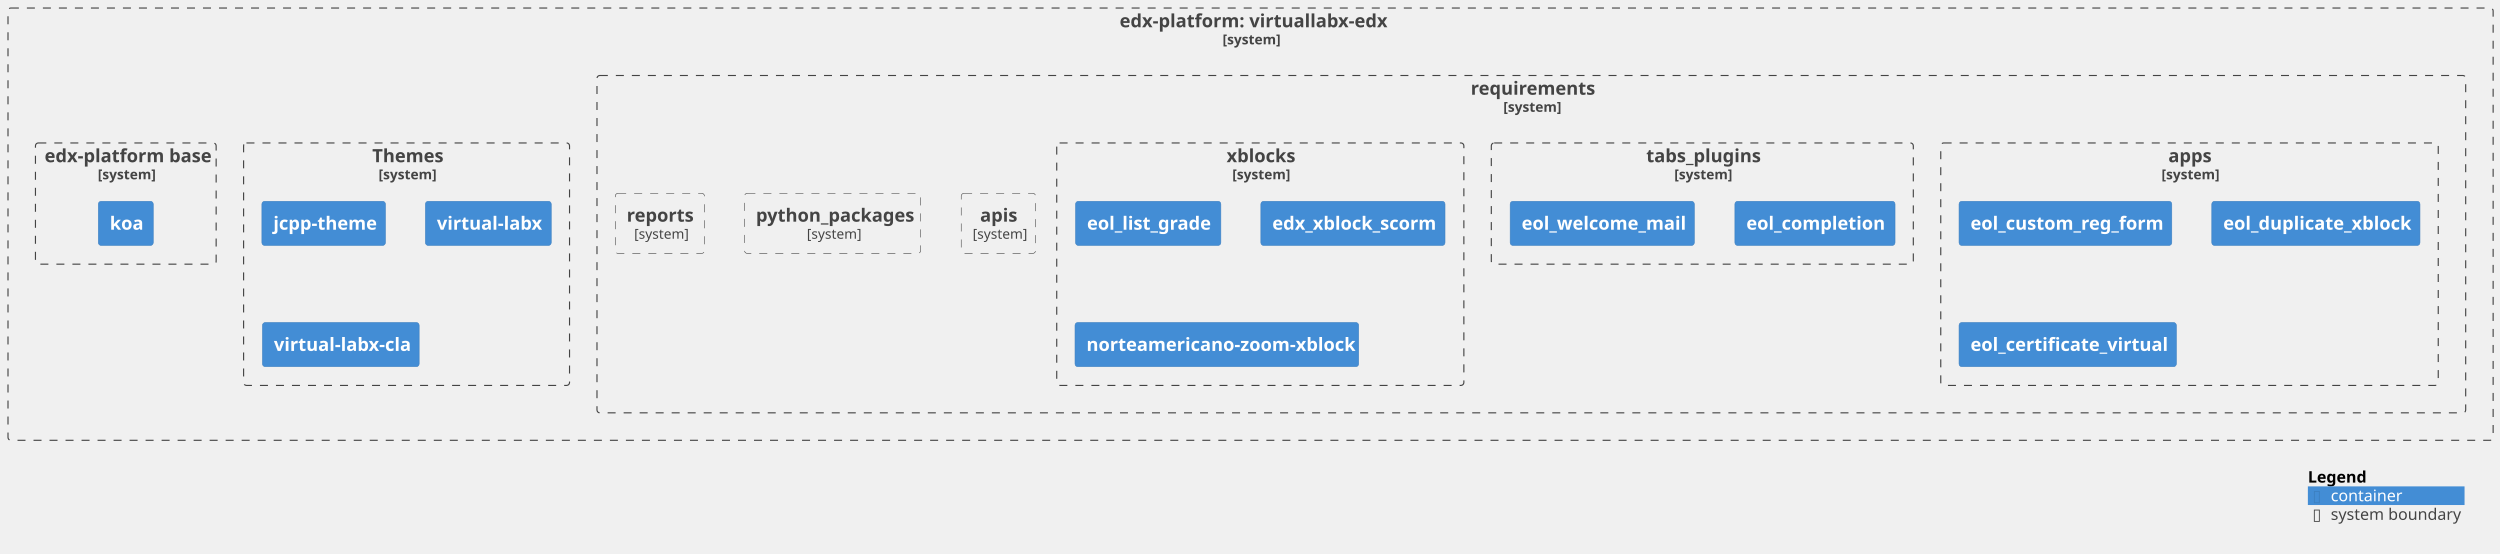
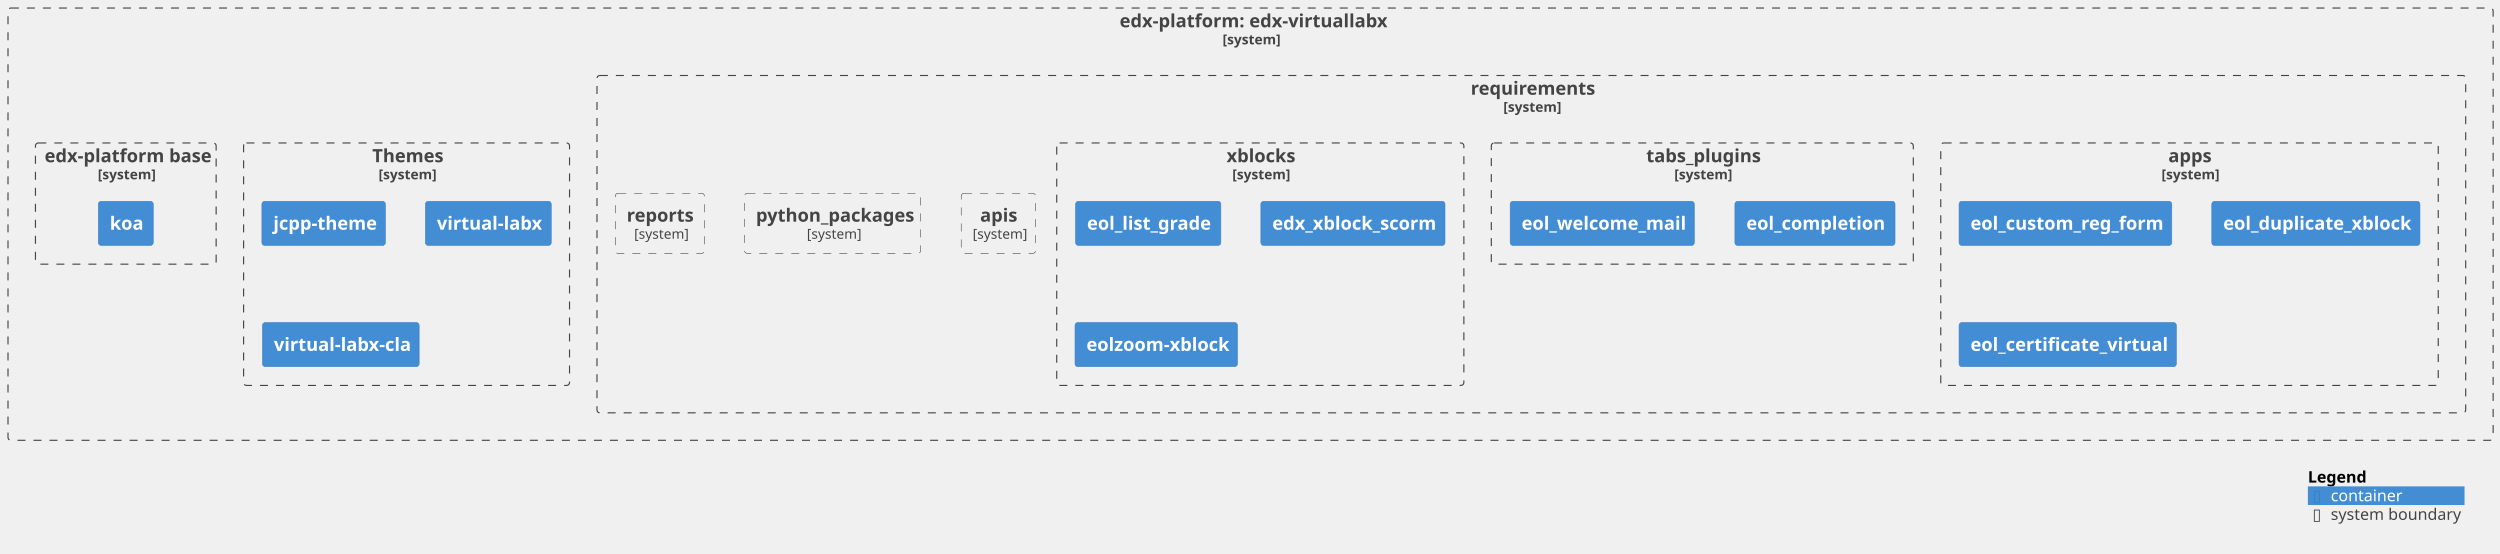
<svg xmlns="http://www.w3.org/2000/svg" xmlns:xlink="http://www.w3.org/1999/xlink" contentStyleType="text/css" height="484px" preserveAspectRatio="none" style="width:2186px;height:484px;background:#FFFFFF;" version="1.1" viewBox="0 0 2186 484" width="2186px" zoomAndPan="magnify">
  <defs />
  <g>
    <g id="cluster_c1">
-       <a href="https://github.com/eol-virtuallabx/virtuallabx-edx" target="foo" title="https://github.com/eol-virtuallabx/virtuallabx-edx" xlink:actuate="onRequest" xlink:href="https://github.com/eol-virtuallabx/virtuallabx-edx" xlink:show="new" xlink:title="https://github.com/eol-virtuallabx/virtuallabx-edx" xlink:type="simple">
+       <a href="https://github.com/eol-uchile/edx-virtuallabx" target="foo" title="https://github.com/eol-uchile/edx-virtuallabx" xlink:actuate="onRequest" xlink:href="https://github.com/eol-uchile/edx-virtuallabx" xlink:show="new" xlink:title="https://github.com/eol-uchile/edx-virtuallabx" xlink:type="simple">
        <rect fill="none" height="378" rx="2.5" ry="2.5" style="stroke:#444444;stroke-width:1.0;stroke-dasharray:7.0,7.0;" width="2173" x="7" y="7" />
-         <text fill="#444444" font-family="sans-serif" font-size="16" font-weight="bold" lengthAdjust="spacing" textLength="229" x="979" y="23.852">edx-platform: virtuallabx-edx</text>
+         <text fill="#444444" font-family="sans-serif" font-size="16" font-weight="bold" lengthAdjust="spacing" textLength="229" x="979" y="23.852">edx-platform: edx-virtuallabx</text>
        <text fill="#444444" font-family="sans-serif" font-size="12" font-weight="bold" lengthAdjust="spacing" textLength="49" x="1069" y="38.764">[system]</text>
      </a>
    </g>
    <g id="cluster_c2">
-       <a href="https://github.com/eol-virtuallabx/virtuallabx-edx/blob/vlabx-release/koa/requirements/" target="foo" title="https://github.com/eol-virtuallabx/virtuallabx-edx/blob/vlabx-release/koa/requirements/" xlink:actuate="onRequest" xlink:href="https://github.com/eol-virtuallabx/virtuallabx-edx/blob/vlabx-release/koa/requirements/" xlink:show="new" xlink:title="https://github.com/eol-virtuallabx/virtuallabx-edx/blob/vlabx-release/koa/requirements/" xlink:type="simple">
+       <a href="https://github.com/eol-uchile/edx-virtuallabx/blob/vlabx-release/koa/requirements/" target="foo" title="https://github.com/eol-uchile/edx-virtuallabx/blob/vlabx-release/koa/requirements/" xlink:actuate="onRequest" xlink:href="https://github.com/eol-uchile/edx-virtuallabx/blob/vlabx-release/koa/requirements/" xlink:show="new" xlink:title="https://github.com/eol-uchile/edx-virtuallabx/blob/vlabx-release/koa/requirements/" xlink:type="simple">
        <rect fill="none" height="295" rx="2.5" ry="2.5" style="stroke:#444444;stroke-width:1.0;stroke-dasharray:7.0,7.0;" width="1634" x="522" y="66" />
        <text fill="#444444" font-family="sans-serif" font-size="16" font-weight="bold" lengthAdjust="spacing" textLength="106" x="1286" y="82.852">requirements</text>
        <text fill="#444444" font-family="sans-serif" font-size="12" font-weight="bold" lengthAdjust="spacing" textLength="49" x="1314.5" y="97.764">[system]</text>
      </a>
    </g>
    <g id="cluster_apps">
-       <a href="https://github.com/eol-virtuallabx/virtuallabx-edx/blob/vlabx-release/koa/requirements/apps.txt" target="foo" title="https://github.com/eol-virtuallabx/virtuallabx-edx/blob/vlabx-release/koa/requirements/apps.txt" xlink:actuate="onRequest" xlink:href="https://github.com/eol-virtuallabx/virtuallabx-edx/blob/vlabx-release/koa/requirements/apps.txt" xlink:show="new" xlink:title="https://github.com/eol-virtuallabx/virtuallabx-edx/blob/vlabx-release/koa/requirements/apps.txt" xlink:type="simple">
+       <a href="https://github.com/eol-uchile/edx-virtuallabx/blob/vlabx-release/koa/requirements/apps.txt" target="foo" title="https://github.com/eol-uchile/edx-virtuallabx/blob/vlabx-release/koa/requirements/apps.txt" xlink:actuate="onRequest" xlink:href="https://github.com/eol-uchile/edx-virtuallabx/blob/vlabx-release/koa/requirements/apps.txt" xlink:show="new" xlink:title="https://github.com/eol-uchile/edx-virtuallabx/blob/vlabx-release/koa/requirements/apps.txt" xlink:type="simple">
        <rect fill="none" height="212" rx="2.5" ry="2.5" style="stroke:#444444;stroke-width:1.0;stroke-dasharray:7.0,7.0;" width="435" x="1697" y="125" />
        <text fill="#444444" font-family="sans-serif" font-size="16" font-weight="bold" lengthAdjust="spacing" textLength="37" x="1896" y="141.852">apps</text>
        <text fill="#444444" font-family="sans-serif" font-size="12" font-weight="bold" lengthAdjust="spacing" textLength="49" x="1890" y="156.764">[system]</text>
      </a>
    </g>
    <g id="cluster_tabs_plugins">
-       <a href="https://github.com/eol-virtuallabx/virtuallabx-edx/blob/vlabx-release/koa/requirements/tabs_plugins.txt" target="foo" title="https://github.com/eol-virtuallabx/virtuallabx-edx/blob/vlabx-release/koa/requirements/tabs_plugins.txt" xlink:actuate="onRequest" xlink:href="https://github.com/eol-virtuallabx/virtuallabx-edx/blob/vlabx-release/koa/requirements/tabs_plugins.txt" xlink:show="new" xlink:title="https://github.com/eol-virtuallabx/virtuallabx-edx/blob/vlabx-release/koa/requirements/tabs_plugins.txt" xlink:type="simple">
+       <a href="https://github.com/eol-uchile/edx-virtuallabx/blob/vlabx-release/koa/requirements/tabs_plugins.txt" target="foo" title="https://github.com/eol-uchile/edx-virtuallabx/blob/vlabx-release/koa/requirements/tabs_plugins.txt" xlink:actuate="onRequest" xlink:href="https://github.com/eol-uchile/edx-virtuallabx/blob/vlabx-release/koa/requirements/tabs_plugins.txt" xlink:show="new" xlink:title="https://github.com/eol-uchile/edx-virtuallabx/blob/vlabx-release/koa/requirements/tabs_plugins.txt" xlink:type="simple">
        <rect fill="none" height="106" rx="2.5" ry="2.5" style="stroke:#444444;stroke-width:1.0;stroke-dasharray:7.0,7.0;" width="369" x="1304" y="125" />
        <text fill="#444444" font-family="sans-serif" font-size="16" font-weight="bold" lengthAdjust="spacing" textLength="98" x="1439.5" y="141.852">tabs_plugins</text>
        <text fill="#444444" font-family="sans-serif" font-size="12" font-weight="bold" lengthAdjust="spacing" textLength="49" x="1464" y="156.764">[system]</text>
      </a>
    </g>
    <g id="cluster_xblocks">
-       <a href="https://github.com/eol-virtuallabx/virtuallabx-edx/blob/vlabx-release/koa/requirements/xblocks.txt" target="foo" title="https://github.com/eol-virtuallabx/virtuallabx-edx/blob/vlabx-release/koa/requirements/xblocks.txt" xlink:actuate="onRequest" xlink:href="https://github.com/eol-virtuallabx/virtuallabx-edx/blob/vlabx-release/koa/requirements/xblocks.txt" xlink:show="new" xlink:title="https://github.com/eol-virtuallabx/virtuallabx-edx/blob/vlabx-release/koa/requirements/xblocks.txt" xlink:type="simple">
+       <a href="https://github.com/eol-uchile/edx-virtuallabx/blob/vlabx-release/koa/requirements/xblocks.txt" target="foo" title="https://github.com/eol-uchile/edx-virtuallabx/blob/vlabx-release/koa/requirements/xblocks.txt" xlink:actuate="onRequest" xlink:href="https://github.com/eol-uchile/edx-virtuallabx/blob/vlabx-release/koa/requirements/xblocks.txt" xlink:show="new" xlink:title="https://github.com/eol-uchile/edx-virtuallabx/blob/vlabx-release/koa/requirements/xblocks.txt" xlink:type="simple">
        <rect fill="none" height="212" rx="2.5" ry="2.5" style="stroke:#444444;stroke-width:1.0;stroke-dasharray:7.0,7.0;" width="356" x="924" y="125" />
        <text fill="#444444" font-family="sans-serif" font-size="16" font-weight="bold" lengthAdjust="spacing" textLength="59" x="1072.5" y="141.852">xblocks</text>
        <text fill="#444444" font-family="sans-serif" font-size="12" font-weight="bold" lengthAdjust="spacing" textLength="49" x="1077.5" y="156.764">[system]</text>
      </a>
    </g>
    <g id="cluster_theme">
-       <a href="https://github.com/eol-virtuallabx/virtuallabx-edx/blob/vlabx-release/koa/themes/" target="foo" title="https://github.com/eol-virtuallabx/virtuallabx-edx/blob/vlabx-release/koa/themes/" xlink:actuate="onRequest" xlink:href="https://github.com/eol-virtuallabx/virtuallabx-edx/blob/vlabx-release/koa/themes/" xlink:show="new" xlink:title="https://github.com/eol-virtuallabx/virtuallabx-edx/blob/vlabx-release/koa/themes/" xlink:type="simple">
+       <a href="https://github.com/eol-uchile/edx-virtuallabx/blob/vlabx-release/koa/themes/" target="foo" title="https://github.com/eol-uchile/edx-virtuallabx/blob/vlabx-release/koa/themes/" xlink:actuate="onRequest" xlink:href="https://github.com/eol-uchile/edx-virtuallabx/blob/vlabx-release/koa/themes/" xlink:show="new" xlink:title="https://github.com/eol-uchile/edx-virtuallabx/blob/vlabx-release/koa/themes/" xlink:type="simple">
        <rect fill="none" height="212" rx="2.5" ry="2.5" style="stroke:#444444;stroke-width:1.0;stroke-dasharray:7.0,7.0;" width="285" x="213" y="125" />
        <text fill="#444444" font-family="sans-serif" font-size="16" font-weight="bold" lengthAdjust="spacing" textLength="60" x="325.5" y="141.852">Themes</text>
        <text fill="#444444" font-family="sans-serif" font-size="12" font-weight="bold" lengthAdjust="spacing" textLength="49" x="331" y="156.764">[system]</text>
      </a>
    </g>
    <g id="cluster_dockerfile">
-       <a href="https://github.com/eol-virtuallabx/virtuallabx-edx/blob/vlabx-release/koa/Dockerfile" target="foo" title="https://github.com/eol-virtuallabx/virtuallabx-edx/blob/vlabx-release/koa/Dockerfile" xlink:actuate="onRequest" xlink:href="https://github.com/eol-virtuallabx/virtuallabx-edx/blob/vlabx-release/koa/Dockerfile" xlink:show="new" xlink:title="https://github.com/eol-virtuallabx/virtuallabx-edx/blob/vlabx-release/koa/Dockerfile" xlink:type="simple">
+       <a href="https://github.com/eol-uchile/edx-virtuallabx/blob/vlabx-release/koa/Dockerfile" target="foo" title="https://github.com/eol-uchile/edx-virtuallabx/blob/vlabx-release/koa/Dockerfile" xlink:actuate="onRequest" xlink:href="https://github.com/eol-uchile/edx-virtuallabx/blob/vlabx-release/koa/Dockerfile" xlink:show="new" xlink:title="https://github.com/eol-uchile/edx-virtuallabx/blob/vlabx-release/koa/Dockerfile" xlink:type="simple">
        <rect fill="none" height="106" rx="2.5" ry="2.5" style="stroke:#444444;stroke-width:1.0;stroke-dasharray:7.0,7.0;" width="158" x="31" y="125" />
        <text fill="#444444" font-family="sans-serif" font-size="16" font-weight="bold" lengthAdjust="spacing" textLength="142" x="39" y="141.852">edx-platform base</text>
        <text fill="#444444" font-family="sans-serif" font-size="12" font-weight="bold" lengthAdjust="spacing" textLength="49" x="85.5" y="156.764">[system]</text>
      </a>
    </g>
    <g id="elem_apis">
-       <a href="https://github.com/eol-virtuallabx/virtuallabx-edx/blob/vlabx-release/koa/requirements/apis.txt" target="foo" title="https://github.com/eol-virtuallabx/virtuallabx-edx/blob/vlabx-release/koa/requirements/apis.txt" xlink:actuate="onRequest" xlink:href="https://github.com/eol-virtuallabx/virtuallabx-edx/blob/vlabx-release/koa/requirements/apis.txt" xlink:show="new" xlink:title="https://github.com/eol-virtuallabx/virtuallabx-edx/blob/vlabx-release/koa/requirements/apis.txt" xlink:type="simple">
+       <a href="https://github.com/eol-uchile/edx-virtuallabx/blob/vlabx-release/koa/requirements/apis.txt" target="foo" title="https://github.com/eol-uchile/edx-virtuallabx/blob/vlabx-release/koa/requirements/apis.txt" xlink:actuate="onRequest" xlink:href="https://github.com/eol-uchile/edx-virtuallabx/blob/vlabx-release/koa/requirements/apis.txt" xlink:show="new" xlink:title="https://github.com/eol-uchile/edx-virtuallabx/blob/vlabx-release/koa/requirements/apis.txt" xlink:type="simple">
        <rect fill="none" height="52.594" rx="2.5" ry="2.5" style="stroke:#444444;stroke-width:0.5;stroke-dasharray:7.0,7.0;" width="65" x="840.5" y="169" />
        <text fill="#444444" font-family="sans-serif" font-size="16" font-weight="bold" lengthAdjust="spacing" textLength="32" x="857" y="193.852">apis</text>
        <text fill="#444444" font-family="sans-serif" font-size="12" lengthAdjust="spacing" textLength="45" x="850.5" y="208.764">[system]</text>
      </a>
    </g>
    <g id="elem_apps1">
-       <a href="https://github.com/eol-virtuallabx/eol_custom_reg_form" target="foo" title="https://github.com/eol-virtuallabx/eol_custom_reg_form" xlink:actuate="onRequest" xlink:href="https://github.com/eol-virtuallabx/eol_custom_reg_form" xlink:show="new" xlink:title="https://github.com/eol-virtuallabx/eol_custom_reg_form" xlink:type="simple">
+       <a href="https://github.com/eol-virtuallabx/eol_custom_reg_form/commit/bcc9233281392e916c789a6e244c933b928bf42b" target="foo" title="https://github.com/eol-virtuallabx/eol_custom_reg_form/commit/bcc9233281392e916c789a6e244c933b928bf42b" xlink:actuate="onRequest" xlink:href="https://github.com/eol-virtuallabx/eol_custom_reg_form/commit/bcc9233281392e916c789a6e244c933b928bf42b" xlink:show="new" xlink:title="https://github.com/eol-virtuallabx/eol_custom_reg_form/commit/bcc9233281392e916c789a6e244c933b928bf42b" xlink:type="simple">
        <rect fill="#438DD5" height="38.625" rx="2.5" ry="2.5" style="stroke:#3C7FC0;stroke-width:0.5;" width="186" x="1713" y="176" />
        <text fill="#FFFFFF" font-family="sans-serif" font-size="16" font-weight="bold" lengthAdjust="spacing" textLength="166" x="1723" y="200.852">eol_custom_reg_form</text>
      </a>
    </g>
    <g id="elem_apps2">
-       <a href="https://github.com/eol-uchile/eol_duplicate_xblock" target="foo" title="https://github.com/eol-uchile/eol_duplicate_xblock" xlink:actuate="onRequest" xlink:href="https://github.com/eol-uchile/eol_duplicate_xblock" xlink:show="new" xlink:title="https://github.com/eol-uchile/eol_duplicate_xblock" xlink:type="simple">
+       <a href="https://github.com/eol-uchile/eol_duplicate_xblock/commit/bdd3f406521cb028c142eb29e6c3c9c6433bba49" target="foo" title="https://github.com/eol-uchile/eol_duplicate_xblock/commit/bdd3f406521cb028c142eb29e6c3c9c6433bba49" xlink:actuate="onRequest" xlink:href="https://github.com/eol-uchile/eol_duplicate_xblock/commit/bdd3f406521cb028c142eb29e6c3c9c6433bba49" xlink:show="new" xlink:title="https://github.com/eol-uchile/eol_duplicate_xblock/commit/bdd3f406521cb028c142eb29e6c3c9c6433bba49" xlink:type="simple">
        <rect fill="#438DD5" height="38.625" rx="2.5" ry="2.5" style="stroke:#3C7FC0;stroke-width:0.5;" width="182" x="1934" y="176" />
        <text fill="#FFFFFF" font-family="sans-serif" font-size="16" font-weight="bold" lengthAdjust="spacing" textLength="162" x="1944" y="200.852">eol_duplicate_xblock</text>
      </a>
    </g>
    <g id="elem_apps3">
-       <a href="https://github.com/eol-virtuallabx/eol_certificate_virtual" target="foo" title="https://github.com/eol-virtuallabx/eol_certificate_virtual" xlink:actuate="onRequest" xlink:href="https://github.com/eol-virtuallabx/eol_certificate_virtual" xlink:show="new" xlink:title="https://github.com/eol-virtuallabx/eol_certificate_virtual" xlink:type="simple">
+       <a href="https://github.com/eol-virtuallabx/eol_certificate_virtual/commit/34ae1221e2887948fcb8e01f9536dce184537a6c" target="foo" title="https://github.com/eol-virtuallabx/eol_certificate_virtual/commit/34ae1221e2887948fcb8e01f9536dce184537a6c" xlink:actuate="onRequest" xlink:href="https://github.com/eol-virtuallabx/eol_certificate_virtual/commit/34ae1221e2887948fcb8e01f9536dce184537a6c" xlink:show="new" xlink:title="https://github.com/eol-virtuallabx/eol_certificate_virtual/commit/34ae1221e2887948fcb8e01f9536dce184537a6c" xlink:type="simple">
        <rect fill="#438DD5" height="38.625" rx="2.5" ry="2.5" style="stroke:#3C7FC0;stroke-width:0.5;" width="190" x="1713" y="282" />
        <text fill="#FFFFFF" font-family="sans-serif" font-size="16" font-weight="bold" lengthAdjust="spacing" textLength="170" x="1723" y="306.852">eol_certificate_virtual</text>
      </a>
    </g>
    <g id="elem_python_packages">
-       <a href="https://github.com/eol-virtuallabx/virtuallabx-edx/blob/vlabx-release/koa/requirements/python_packages.txt" target="foo" title="https://github.com/eol-virtuallabx/virtuallabx-edx/blob/vlabx-release/koa/requirements/python_packages.txt" xlink:actuate="onRequest" xlink:href="https://github.com/eol-virtuallabx/virtuallabx-edx/blob/vlabx-release/koa/requirements/python_packages.txt" xlink:show="new" xlink:title="https://github.com/eol-virtuallabx/virtuallabx-edx/blob/vlabx-release/koa/requirements/python_packages.txt" xlink:type="simple">
+       <a href="https://github.com/eol-uchile/edx-virtuallabx/blob/vlabx-release/koa/requirements/python_packages.txt" target="foo" title="https://github.com/eol-uchile/edx-virtuallabx/blob/vlabx-release/koa/requirements/python_packages.txt" xlink:actuate="onRequest" xlink:href="https://github.com/eol-uchile/edx-virtuallabx/blob/vlabx-release/koa/requirements/python_packages.txt" xlink:show="new" xlink:title="https://github.com/eol-uchile/edx-virtuallabx/blob/vlabx-release/koa/requirements/python_packages.txt" xlink:type="simple">
        <rect fill="none" height="52.594" rx="2.5" ry="2.5" style="stroke:#444444;stroke-width:0.5;stroke-dasharray:7.0,7.0;" width="154" x="651" y="169" />
        <text fill="#444444" font-family="sans-serif" font-size="16" font-weight="bold" lengthAdjust="spacing" textLength="134" x="661" y="193.852">python_packages</text>
        <text fill="#444444" font-family="sans-serif" font-size="12" lengthAdjust="spacing" textLength="45" x="705.5" y="208.764">[system]</text>
      </a>
    </g>
    <g id="elem_reports">
-       <a href="https://github.com/eol-virtuallabx/virtuallabx-edx/blob/vlabx-release/koa/requirements/reports.txt" target="foo" title="https://github.com/eol-virtuallabx/virtuallabx-edx/blob/vlabx-release/koa/requirements/reports.txt" xlink:actuate="onRequest" xlink:href="https://github.com/eol-virtuallabx/virtuallabx-edx/blob/vlabx-release/koa/requirements/reports.txt" xlink:show="new" xlink:title="https://github.com/eol-virtuallabx/virtuallabx-edx/blob/vlabx-release/koa/requirements/reports.txt" xlink:type="simple">
+       <a href="https://github.com/eol-uchile/edx-virtuallabx/blob/vlabx-release/koa/requirements/reports.txt" target="foo" title="https://github.com/eol-uchile/edx-virtuallabx/blob/vlabx-release/koa/requirements/reports.txt" xlink:actuate="onRequest" xlink:href="https://github.com/eol-uchile/edx-virtuallabx/blob/vlabx-release/koa/requirements/reports.txt" xlink:show="new" xlink:title="https://github.com/eol-uchile/edx-virtuallabx/blob/vlabx-release/koa/requirements/reports.txt" xlink:type="simple">
        <rect fill="none" height="52.594" rx="2.5" ry="2.5" style="stroke:#444444;stroke-width:0.5;stroke-dasharray:7.0,7.0;" width="78" x="538" y="169" />
        <text fill="#444444" font-family="sans-serif" font-size="16" font-weight="bold" lengthAdjust="spacing" textLength="58" x="548" y="193.852">reports</text>
        <text fill="#444444" font-family="sans-serif" font-size="12" lengthAdjust="spacing" textLength="45" x="554.5" y="208.764">[system]</text>
      </a>
    </g>
    <g id="elem_tabs_plugins1">
-       <a href="https://github.com/eol-virtuallabx/eol_completion" target="foo" title="https://github.com/eol-virtuallabx/eol_completion" xlink:actuate="onRequest" xlink:href="https://github.com/eol-virtuallabx/eol_completion" xlink:show="new" xlink:title="https://github.com/eol-virtuallabx/eol_completion" xlink:type="simple">
+       <a href="https://github.com/eol-virtuallabx/eol_completion/commit/398c4ae918f0601a72911f910caaa8cb89e2cb5c" target="foo" title="https://github.com/eol-virtuallabx/eol_completion/commit/398c4ae918f0601a72911f910caaa8cb89e2cb5c" xlink:actuate="onRequest" xlink:href="https://github.com/eol-virtuallabx/eol_completion/commit/398c4ae918f0601a72911f910caaa8cb89e2cb5c" xlink:show="new" xlink:title="https://github.com/eol-virtuallabx/eol_completion/commit/398c4ae918f0601a72911f910caaa8cb89e2cb5c" xlink:type="simple">
        <rect fill="#438DD5" height="38.625" rx="2.5" ry="2.5" style="stroke:#3C7FC0;stroke-width:0.5;" width="140" x="1517" y="176" />
        <text fill="#FFFFFF" font-family="sans-serif" font-size="16" font-weight="bold" lengthAdjust="spacing" textLength="120" x="1527" y="200.852">eol_completion</text>
      </a>
    </g>
    <g id="elem_tabs_plugins2">
-       <a href="https://github.com/eol-uchile/eol_welcome_mail" target="foo" title="https://github.com/eol-uchile/eol_welcome_mail" xlink:actuate="onRequest" xlink:href="https://github.com/eol-uchile/eol_welcome_mail" xlink:show="new" xlink:title="https://github.com/eol-uchile/eol_welcome_mail" xlink:type="simple">
+       <a href="https://github.com/eol-uchile/eol_welcome_mail/commit/d45ed6908eac47bc615c5206572ecdea4d86adc5" target="foo" title="https://github.com/eol-uchile/eol_welcome_mail/commit/d45ed6908eac47bc615c5206572ecdea4d86adc5" xlink:actuate="onRequest" xlink:href="https://github.com/eol-uchile/eol_welcome_mail/commit/d45ed6908eac47bc615c5206572ecdea4d86adc5" xlink:show="new" xlink:title="https://github.com/eol-uchile/eol_welcome_mail/commit/d45ed6908eac47bc615c5206572ecdea4d86adc5" xlink:type="simple">
        <rect fill="#438DD5" height="38.625" rx="2.5" ry="2.5" style="stroke:#3C7FC0;stroke-width:0.5;" width="161" x="1320.5" y="176" />
        <text fill="#FFFFFF" font-family="sans-serif" font-size="16" font-weight="bold" lengthAdjust="spacing" textLength="141" x="1330.5" y="200.852">eol_welcome_mail</text>
      </a>
    </g>
    <g id="elem_xblocks1">
-       <a href="https://github.com/eol-uchile/eol_list_grade" target="foo" title="https://github.com/eol-uchile/eol_list_grade" xlink:actuate="onRequest" xlink:href="https://github.com/eol-uchile/eol_list_grade" xlink:show="new" xlink:title="https://github.com/eol-uchile/eol_list_grade" xlink:type="simple">
+       <a href="https://github.com/eol-uchile/eol_list_grade/commit/0d7688919bad8b229bff2948f31fedd76f1029d2" target="foo" title="https://github.com/eol-uchile/eol_list_grade/commit/0d7688919bad8b229bff2948f31fedd76f1029d2" xlink:actuate="onRequest" xlink:href="https://github.com/eol-uchile/eol_list_grade/commit/0d7688919bad8b229bff2948f31fedd76f1029d2" xlink:show="new" xlink:title="https://github.com/eol-uchile/eol_list_grade/commit/0d7688919bad8b229bff2948f31fedd76f1029d2" xlink:type="simple">
        <rect fill="#438DD5" height="38.625" rx="2.5" ry="2.5" style="stroke:#3C7FC0;stroke-width:0.5;" width="127" x="940.5" y="176" />
        <text fill="#FFFFFF" font-family="sans-serif" font-size="16" font-weight="bold" lengthAdjust="spacing" textLength="107" x="950.5" y="200.852">eol_list_grade</text>
      </a>
    </g>
    <g id="elem_xblocks2">
-       <a href="https://github.com/eol-uchile/edx_xblock_scorm" target="foo" title="https://github.com/eol-uchile/edx_xblock_scorm" xlink:actuate="onRequest" xlink:href="https://github.com/eol-uchile/edx_xblock_scorm" xlink:show="new" xlink:title="https://github.com/eol-uchile/edx_xblock_scorm" xlink:type="simple">
+       <a href="https://github.com/eol-uchile/edx_xblock_scorm/commit/af72761ad08d5570e85d35d3ed7908618e707dac" target="foo" title="https://github.com/eol-uchile/edx_xblock_scorm/commit/af72761ad08d5570e85d35d3ed7908618e707dac" xlink:actuate="onRequest" xlink:href="https://github.com/eol-uchile/edx_xblock_scorm/commit/af72761ad08d5570e85d35d3ed7908618e707dac" xlink:show="new" xlink:title="https://github.com/eol-uchile/edx_xblock_scorm/commit/af72761ad08d5570e85d35d3ed7908618e707dac" xlink:type="simple">
        <rect fill="#438DD5" height="38.625" rx="2.5" ry="2.5" style="stroke:#3C7FC0;stroke-width:0.5;" width="161" x="1102.5" y="176" />
        <text fill="#FFFFFF" font-family="sans-serif" font-size="16" font-weight="bold" lengthAdjust="spacing" textLength="141" x="1112.5" y="200.852">edx_xblock_scorm</text>
      </a>
    </g>
    <g id="elem_xblocks3">
-       <a href="https://github.com/eol-virtuallabx/norteamericano-zoom-xblock" target="foo" title="https://github.com/eol-virtuallabx/norteamericano-zoom-xblock" xlink:actuate="onRequest" xlink:href="https://github.com/eol-virtuallabx/norteamericano-zoom-xblock" xlink:show="new" xlink:title="https://github.com/eol-virtuallabx/norteamericano-zoom-xblock" xlink:type="simple">
-         <rect fill="#438DD5" height="38.625" rx="2.5" ry="2.5" style="stroke:#3C7FC0;stroke-width:0.5;" width="248" x="940" y="282" />
-         <text fill="#FFFFFF" font-family="sans-serif" font-size="16" font-weight="bold" lengthAdjust="spacing" textLength="228" x="950" y="306.852">norteamericano-zoom-xblock</text>
+       <a href="https://github.com/eol-uchile/eol-zoom-xblock/releases/tag/1.1.2" target="foo" title="https://github.com/eol-uchile/eol-zoom-xblock/releases/tag/1.1.2" xlink:actuate="onRequest" xlink:href="https://github.com/eol-uchile/eol-zoom-xblock/releases/tag/1.1.2" xlink:show="new" xlink:title="https://github.com/eol-uchile/eol-zoom-xblock/releases/tag/1.1.2" xlink:type="simple">
+         <rect fill="#438DD5" height="38.625" rx="2.5" ry="2.5" style="stroke:#3C7FC0;stroke-width:0.5;" width="142" x="940" y="282" />
+         <text fill="#FFFFFF" font-family="sans-serif" font-size="16" font-weight="bold" lengthAdjust="spacing" textLength="122" x="950" y="306.852">eolzoom-xblock</text>
      </a>
    </g>
    <g id="elem_theme1">
      <a href="https://github.com/eol-virtuallabx/jcpp-theme.git" target="foo" title="https://github.com/eol-virtuallabx/jcpp-theme.git" xlink:actuate="onRequest" xlink:href="https://github.com/eol-virtuallabx/jcpp-theme.git" xlink:show="new" xlink:title="https://github.com/eol-virtuallabx/jcpp-theme.git" xlink:type="simple">
        <rect fill="#438DD5" height="38.625" rx="2.5" ry="2.5" style="stroke:#3C7FC0;stroke-width:0.5;" width="108" x="229" y="176" />
        <text fill="#FFFFFF" font-family="sans-serif" font-size="16" font-weight="bold" lengthAdjust="spacing" textLength="88" x="239" y="200.852">jcpp-theme</text>
      </a>
    </g>
    <g id="elem_theme2">
      <a href="https://github.com/eol-virtuallabx/virtual-labx-theme.git" target="foo" title="https://github.com/eol-virtuallabx/virtual-labx-theme.git" xlink:actuate="onRequest" xlink:href="https://github.com/eol-virtuallabx/virtual-labx-theme.git" xlink:show="new" xlink:title="https://github.com/eol-virtuallabx/virtual-labx-theme.git" xlink:type="simple">
        <rect fill="#438DD5" height="38.625" rx="2.5" ry="2.5" style="stroke:#3C7FC0;stroke-width:0.5;" width="110" x="372" y="176" />
        <text fill="#FFFFFF" font-family="sans-serif" font-size="16" font-weight="bold" lengthAdjust="spacing" textLength="90" x="382" y="200.852">virtual-labx</text>
      </a>
    </g>
    <g id="elem_theme3">
      <a href="https://github.com/eol-virtuallabx/virtual-labx-cla-theme.git" target="foo" title="https://github.com/eol-virtuallabx/virtual-labx-cla-theme.git" xlink:actuate="onRequest" xlink:href="https://github.com/eol-virtuallabx/virtual-labx-cla-theme.git" xlink:show="new" xlink:title="https://github.com/eol-virtuallabx/virtual-labx-cla-theme.git" xlink:type="simple">
        <rect fill="#438DD5" height="38.625" rx="2.5" ry="2.5" style="stroke:#3C7FC0;stroke-width:0.5;" width="137" x="229.5" y="282" />
        <text fill="#FFFFFF" font-family="sans-serif" font-size="16" font-weight="bold" lengthAdjust="spacing" textLength="117" x="239.5" y="306.852">virtual-labx-cla</text>
      </a>
    </g>
    <g id="elem_dk">
      <a href="https://ghcr.io/eol-virtuallabx/edx-platform:koa" target="foo" title="https://ghcr.io/eol-virtuallabx/edx-platform:koa" xlink:actuate="onRequest" xlink:href="https://ghcr.io/eol-virtuallabx/edx-platform:koa" xlink:show="new" xlink:title="https://ghcr.io/eol-virtuallabx/edx-platform:koa" xlink:type="simple">
        <rect fill="#438DD5" height="38.625" rx="2.5" ry="2.5" style="stroke:#3C7FC0;stroke-width:0.5;" width="48" x="86" y="176" />
        <text fill="#FFFFFF" font-family="sans-serif" font-size="16" font-weight="bold" lengthAdjust="spacing" textLength="28" x="96" y="200.852">koa</text>
      </a>
    </g>
    <rect fill="none" height="16.297" style="stroke:none;stroke-width:1.0;" width="137" x="2018" y="409" />
    <text fill="#000000" font-family="sans-serif" font-size="14" font-weight="bold" lengthAdjust="spacing" textLength="50" x="2018" y="421.995">Legend</text>
    <text fill="#FFFFFF" font-family="sans-serif" font-size="14" lengthAdjust="spacing" textLength="4" x="2072" y="421.995"> </text>
    <rect fill="#438DD5" height="16.297" style="stroke:none;stroke-width:1.0;" width="137" x="2018" y="425.297" />
    <text fill="#3C7FC0" font-family="sans-serif" font-size="14" lengthAdjust="spacing" textLength="8" x="2022" y="438.292">▯</text>
    <text fill="#FFFFFF" font-family="sans-serif" font-size="14" lengthAdjust="spacing" textLength="4" x="2030" y="438.292"> </text>
    <text fill="#FFFFFF" font-family="sans-serif" font-size="14" lengthAdjust="spacing" textLength="60" x="2038" y="438.292">container</text>
    <text fill="#FFFFFF" font-family="sans-serif" font-size="14" lengthAdjust="spacing" textLength="4" x="2102" y="438.292"> </text>
    <rect fill="none" height="16.297" style="stroke:none;stroke-width:1.0;" width="137" x="2018" y="441.594" />
    <text fill="#444444" font-family="sans-serif" font-size="14" lengthAdjust="spacing" textLength="8" x="2022" y="454.589">▯</text>
    <text fill="#FFFFFF" font-family="sans-serif" font-size="14" lengthAdjust="spacing" textLength="4" x="2030" y="454.589"> </text>
    <text fill="#444444" font-family="sans-serif" font-size="14" lengthAdjust="spacing" textLength="109" x="2038" y="454.589">system boundary</text>
    <text fill="#FFFFFF" font-family="sans-serif" font-size="14" lengthAdjust="spacing" textLength="4" x="2151" y="454.589"> </text>
    <line style="stroke:none;stroke-width:1.0;" x1="2018" x2="2155" y1="409" y2="409" />
    <line style="stroke:none;stroke-width:1.0;" x1="2018" x2="2155" y1="425.297" y2="425.297" />
    <line style="stroke:none;stroke-width:1.0;" x1="2018" x2="2155" y1="441.594" y2="441.594" />
    <line style="stroke:none;stroke-width:1.0;" x1="2018" x2="2155" y1="457.891" y2="457.891" />
    <line style="stroke:none;stroke-width:1.0;" x1="2018" x2="2018" y1="409" y2="457.891" />
    <line style="stroke:none;stroke-width:1.0;" x1="2155" x2="2155" y1="409" y2="457.891" />
  </g>
</svg>
